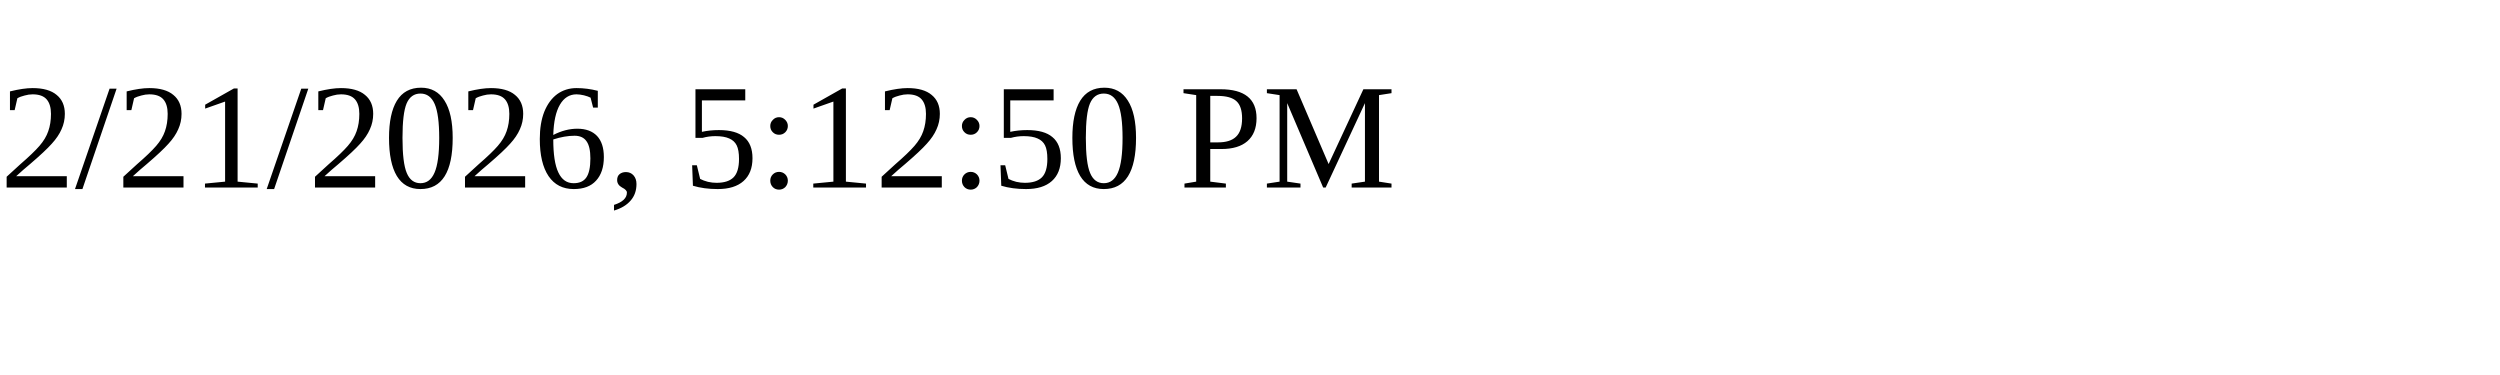
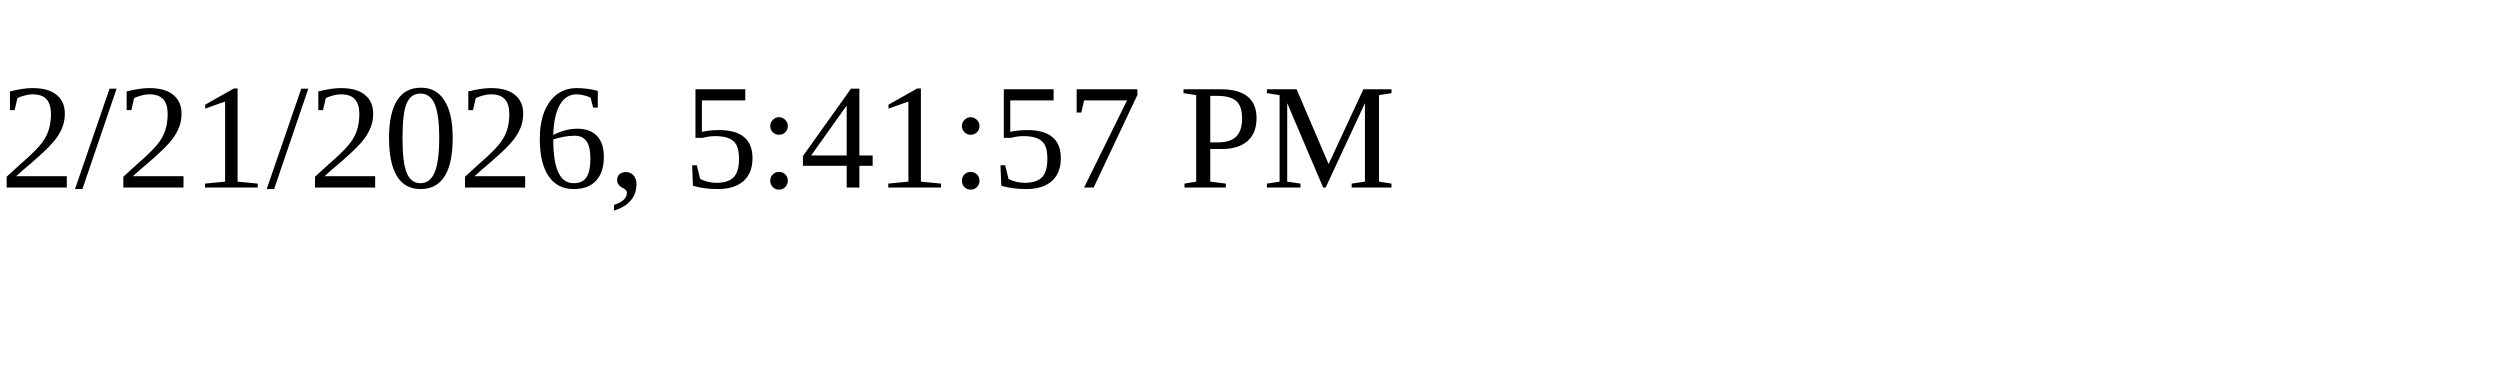
<svg xmlns="http://www.w3.org/2000/svg" height="30" width="200">
-   <text x="0" y="15">2/21/2026, 5:12:50 PM</text>
+   <text x="0" y="15">2/21/2026, 5:41:57 PM</text>
</svg>
